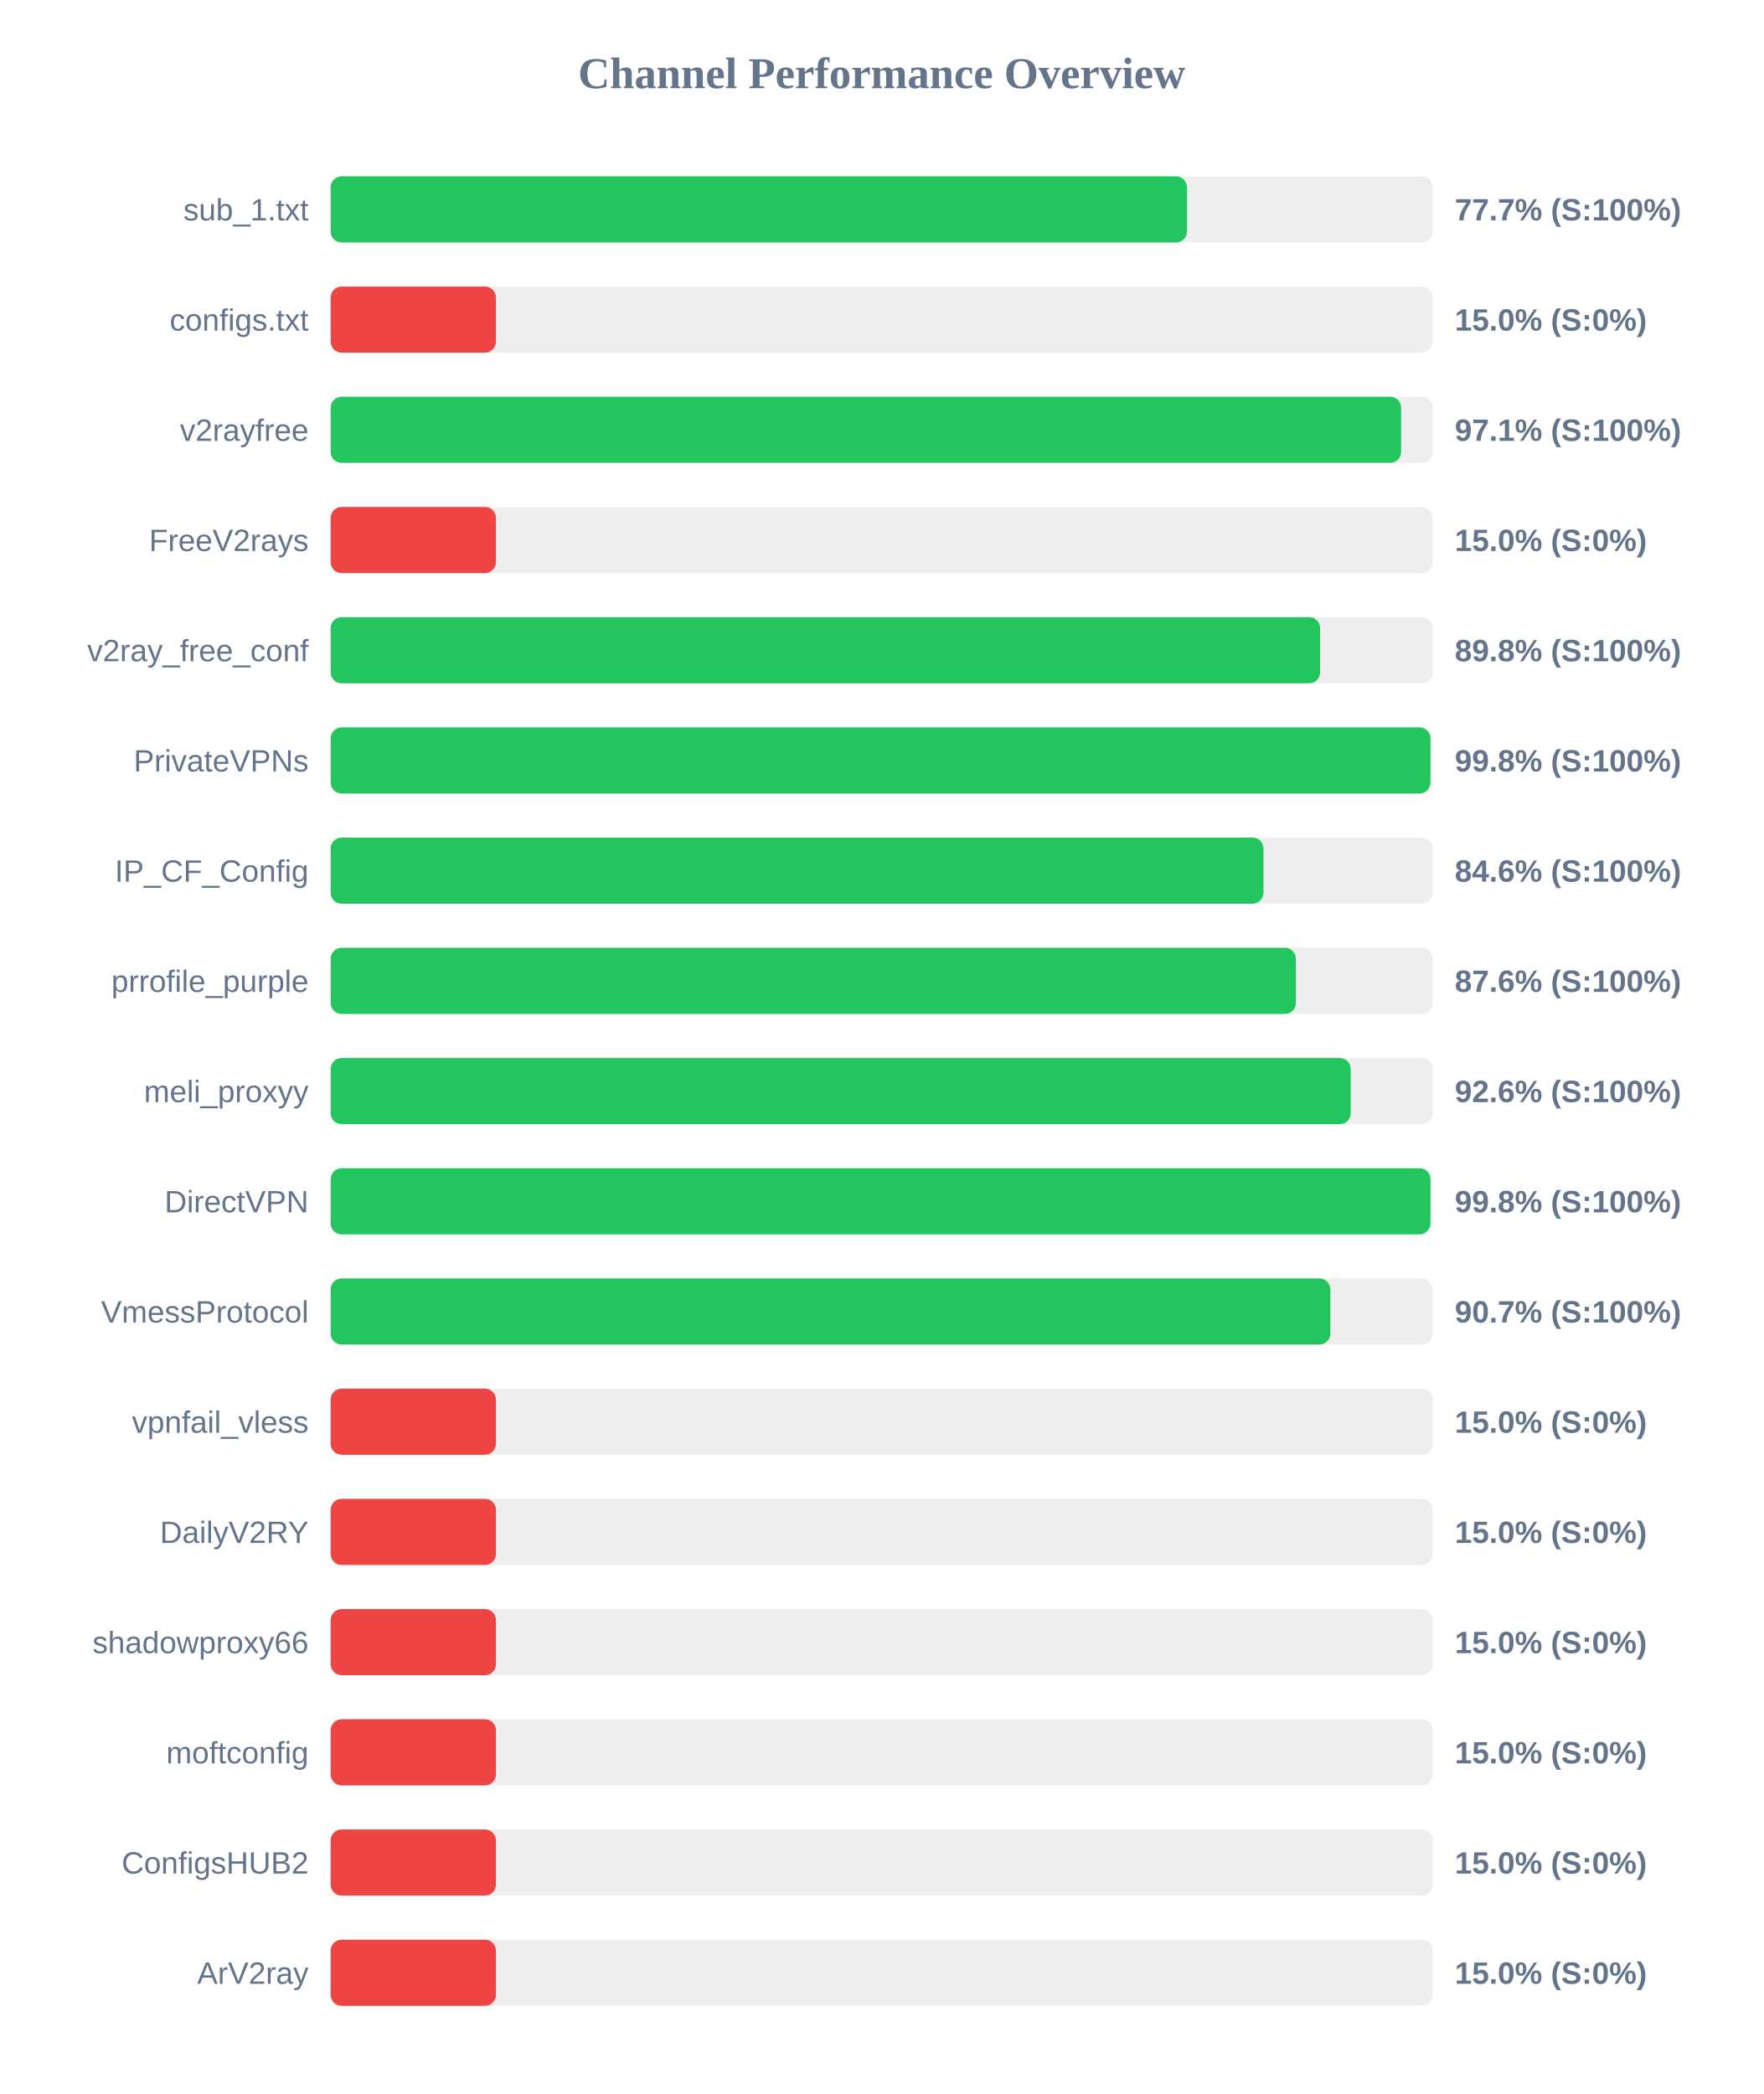
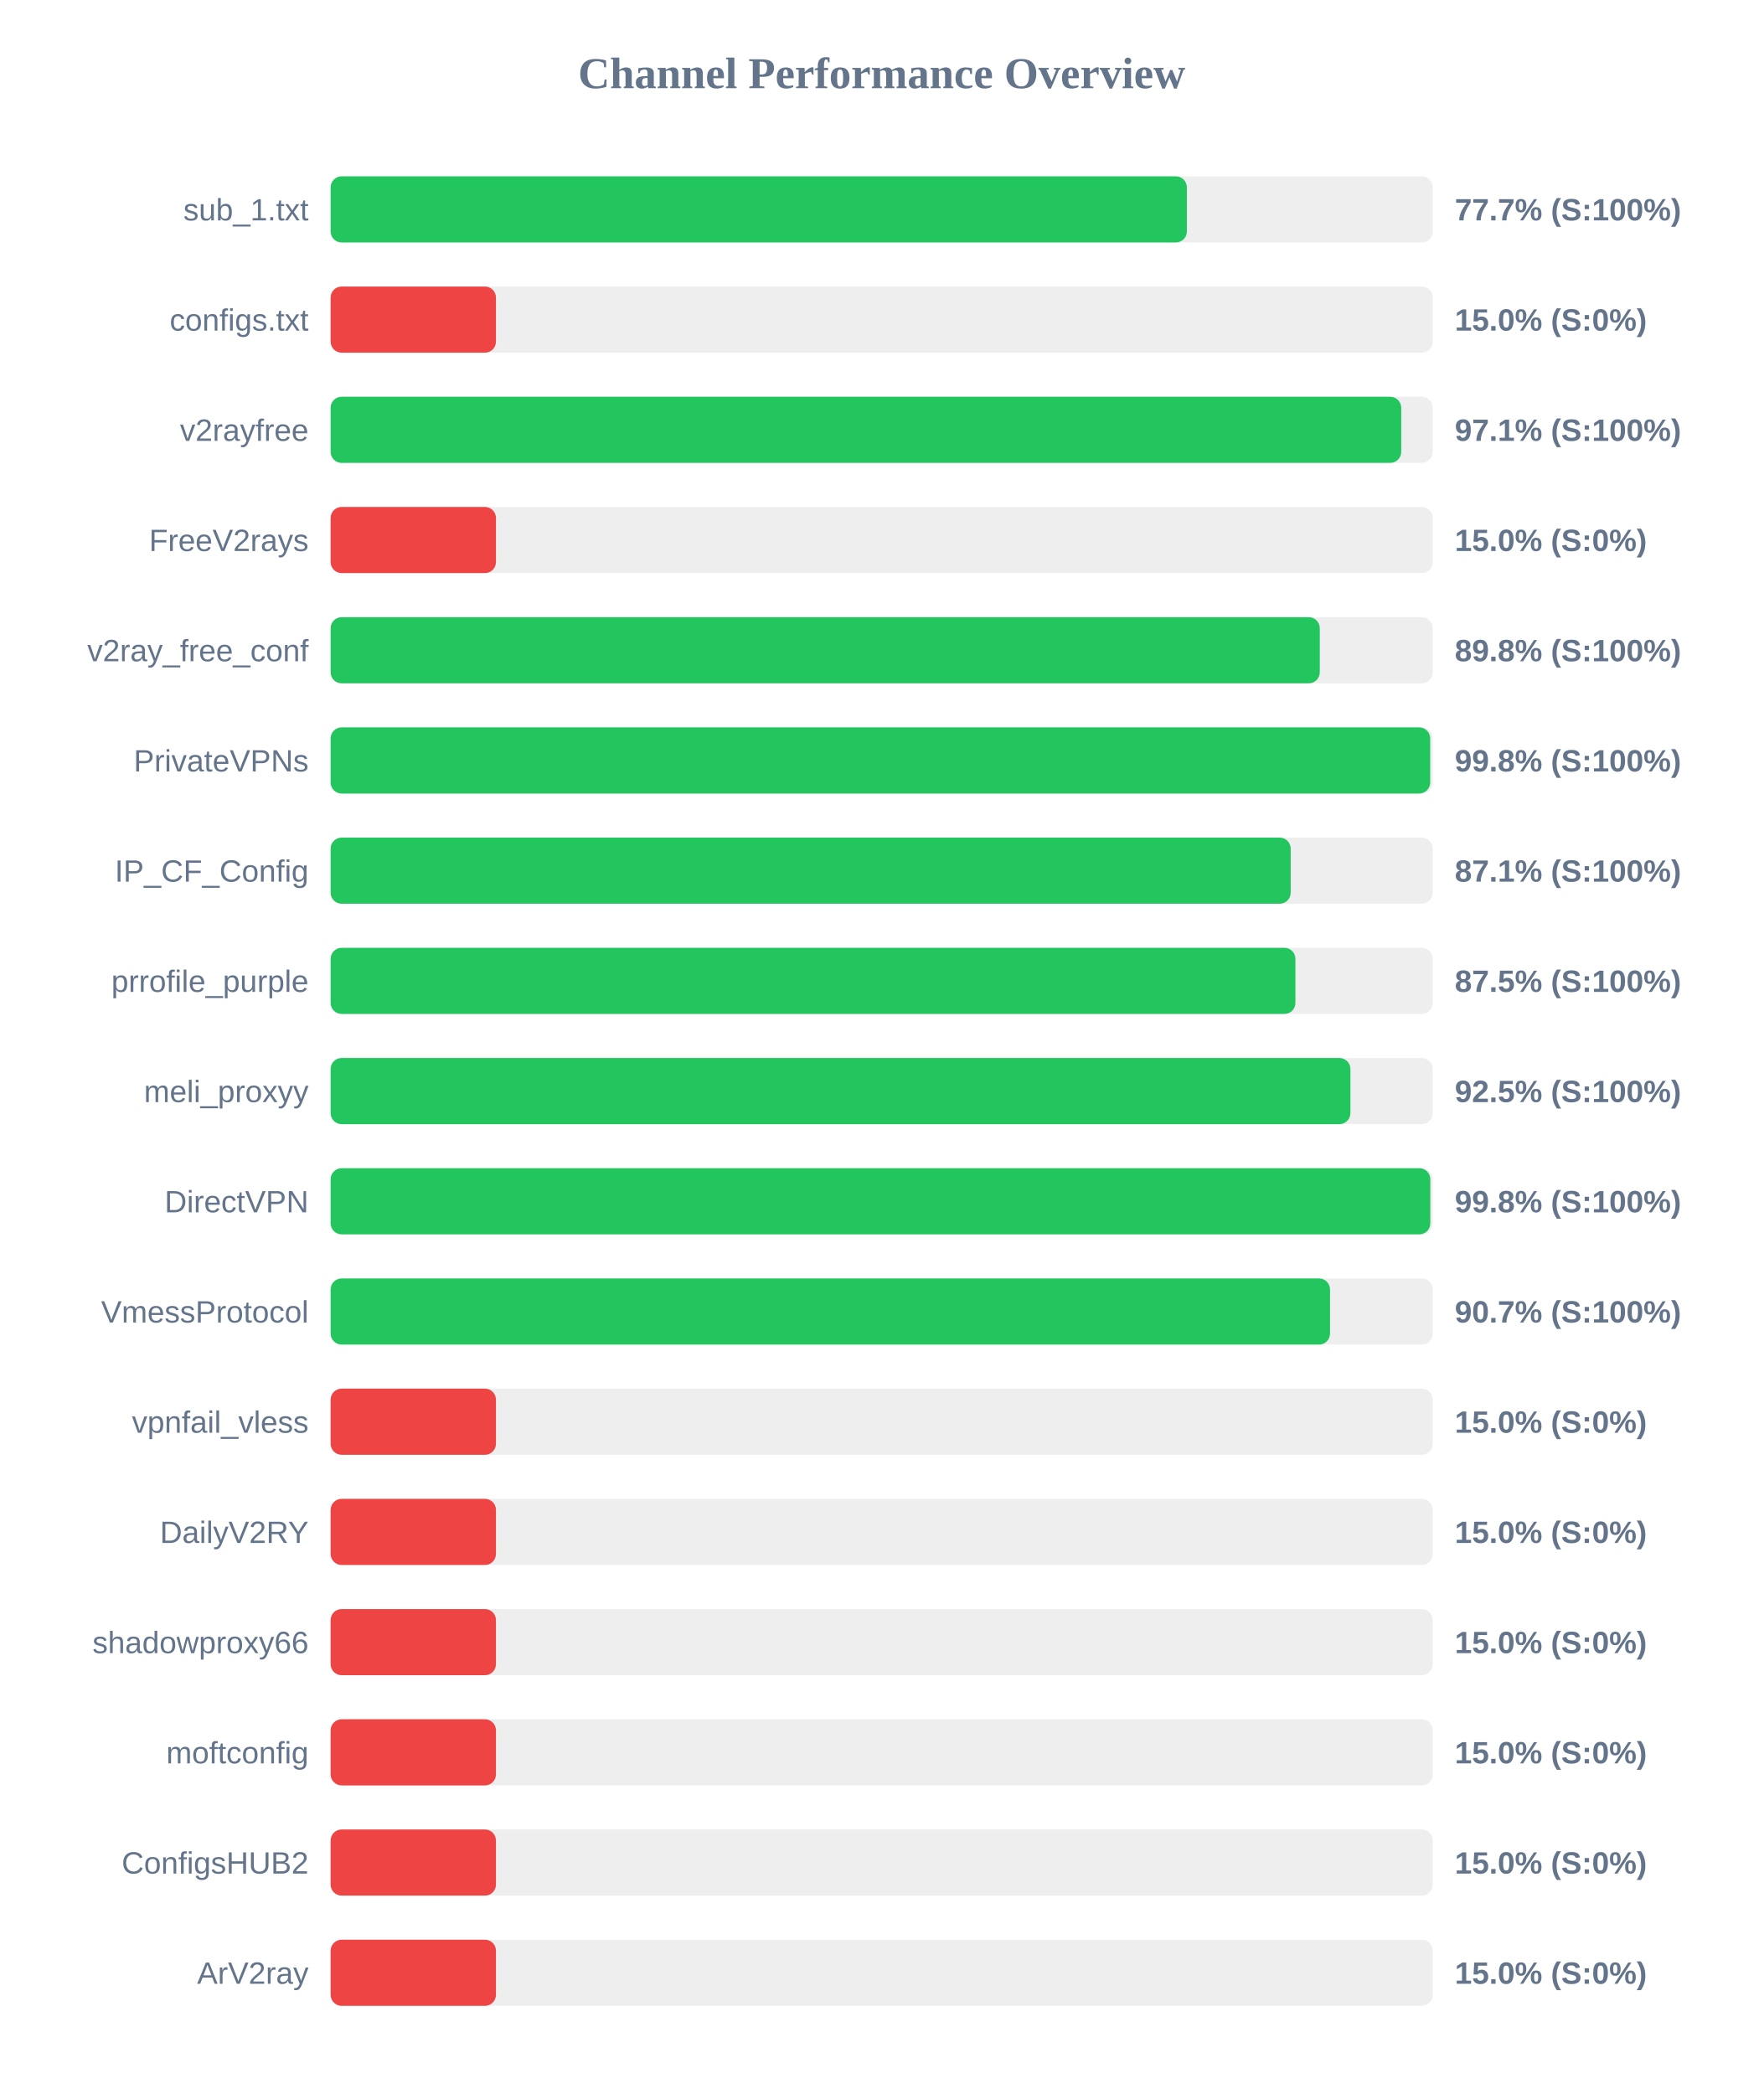
<svg xmlns="http://www.w3.org/2000/svg" width="800" height="950" version="1.1">
  <style>
        .row { font: 14px Arial; fill: #64748b; }
        .score { font: bold 14px Arial; fill: #64748b; }
    </style>
  <text x="400" y="40" text-anchor="middle" font-size="20px" font-weight="bold" fill="#64748b">Channel Performance Overview</text>
  <rect x="150" y="80" width="500" height="30" fill="#eee" rx="5" />
-   <rect x="150" y="80" width="388.5" height="30" fill="#22c55e" rx="5" />
+   <rect x="150" y="80" width="388.45" height="30" fill="#22c55e" rx="5" />
  <text x="140" y="100" text-anchor="end" class="row">sub_1.txt</text>
  <text x="660" y="100" text-anchor="start" class="score">77.7% (S:100%)</text>
  <rect x="150" y="130" width="500" height="30" fill="#eee" rx="5" />
  <rect x="150" y="130" width="75.0" height="30" fill="#ef4444" rx="5" />
  <text x="140" y="150" text-anchor="end" class="row">configs.txt</text>
  <text x="660" y="150" text-anchor="start" class="score">15.0% (S:0%)</text>
  <rect x="150" y="180" width="500" height="30" fill="#eee" rx="5" />
-   <rect x="150" y="180" width="485.65" height="30" fill="#22c55e" rx="5" />
+   <rect x="150" y="180" width="485.7" height="30" fill="#22c55e" rx="5" />
  <text x="140" y="200" text-anchor="end" class="row">v2rayfree</text>
  <text x="660" y="200" text-anchor="start" class="score">97.1% (S:100%)</text>
  <rect x="150" y="230" width="500" height="30" fill="#eee" rx="5" />
  <rect x="150" y="230" width="75.0" height="30" fill="#ef4444" rx="5" />
  <text x="140" y="250" text-anchor="end" class="row">FreeV2rays</text>
  <text x="660" y="250" text-anchor="start" class="score">15.0% (S:0%)</text>
  <rect x="150" y="280" width="500" height="30" fill="#eee" rx="5" />
-   <rect x="150" y="280" width="448.9" height="30" fill="#22c55e" rx="5" />
+   <rect x="150" y="280" width="448.75" height="30" fill="#22c55e" rx="5" />
  <text x="140" y="300" text-anchor="end" class="row">v2ray_free_conf</text>
  <text x="660" y="300" text-anchor="start" class="score">89.8% (S:100%)</text>
  <rect x="150" y="330" width="500" height="30" fill="#eee" rx="5" />
-   <rect x="150" y="330" width="498.95" height="30" fill="#22c55e" rx="5" />
+   <rect x="150" y="330" width="498.85" height="30" fill="#22c55e" rx="5" />
  <text x="140" y="350" text-anchor="end" class="row">PrivateVPNs</text>
  <text x="660" y="350" text-anchor="start" class="score">99.8% (S:100%)</text>
  <rect x="150" y="380" width="500" height="30" fill="#eee" rx="5" />
-   <rect x="150" y="380" width="423.2" height="30" fill="#22c55e" rx="5" />
+   <rect x="150" y="380" width="435.55" height="30" fill="#22c55e" rx="5" />
  <text x="140" y="400" text-anchor="end" class="row">IP_CF_Config</text>
-   <text x="660" y="400" text-anchor="start" class="score">84.6% (S:100%)</text>
+   <text x="660" y="400" text-anchor="start" class="score">87.1% (S:100%)</text>
  <rect x="150" y="430" width="500" height="30" fill="#eee" rx="5" />
-   <rect x="150" y="430" width="437.9" height="30" fill="#22c55e" rx="5" />
+   <rect x="150" y="430" width="437.7" height="30" fill="#22c55e" rx="5" />
  <text x="140" y="450" text-anchor="end" class="row">prrofile_purple</text>
-   <text x="660" y="450" text-anchor="start" class="score">87.6% (S:100%)</text>
+   <text x="660" y="450" text-anchor="start" class="score">87.5% (S:100%)</text>
  <rect x="150" y="480" width="500" height="30" fill="#eee" rx="5" />
-   <rect x="150" y="480" width="462.8" height="30" fill="#22c55e" rx="5" />
+   <rect x="150" y="480" width="462.65" height="30" fill="#22c55e" rx="5" />
  <text x="140" y="500" text-anchor="end" class="row">meli_proxyy</text>
-   <text x="660" y="500" text-anchor="start" class="score">92.6% (S:100%)</text>
+   <text x="660" y="500" text-anchor="start" class="score">92.5% (S:100%)</text>
  <rect x="150" y="530" width="500" height="30" fill="#eee" rx="5" />
-   <rect x="150" y="530" width="498.95" height="30" fill="#22c55e" rx="5" />
+   <rect x="150" y="530" width="498.9" height="30" fill="#22c55e" rx="5" />
  <text x="140" y="550" text-anchor="end" class="row">DirectVPN</text>
  <text x="660" y="550" text-anchor="start" class="score">99.8% (S:100%)</text>
  <rect x="150" y="580" width="500" height="30" fill="#eee" rx="5" />
-   <rect x="150" y="580" width="453.55" height="30" fill="#22c55e" rx="5" />
+   <rect x="150" y="580" width="453.4" height="30" fill="#22c55e" rx="5" />
  <text x="140" y="600" text-anchor="end" class="row">VmessProtocol</text>
  <text x="660" y="600" text-anchor="start" class="score">90.7% (S:100%)</text>
  <rect x="150" y="630" width="500" height="30" fill="#eee" rx="5" />
  <rect x="150" y="630" width="75.0" height="30" fill="#ef4444" rx="5" />
  <text x="140" y="650" text-anchor="end" class="row">vpnfail_vless</text>
  <text x="660" y="650" text-anchor="start" class="score">15.0% (S:0%)</text>
  <rect x="150" y="680" width="500" height="30" fill="#eee" rx="5" />
  <rect x="150" y="680" width="75.0" height="30" fill="#ef4444" rx="5" />
  <text x="140" y="700" text-anchor="end" class="row">DailyV2RY</text>
  <text x="660" y="700" text-anchor="start" class="score">15.0% (S:0%)</text>
  <rect x="150" y="730" width="500" height="30" fill="#eee" rx="5" />
  <rect x="150" y="730" width="75.0" height="30" fill="#ef4444" rx="5" />
  <text x="140" y="750" text-anchor="end" class="row">shadowproxy66</text>
  <text x="660" y="750" text-anchor="start" class="score">15.0% (S:0%)</text>
  <rect x="150" y="780" width="500" height="30" fill="#eee" rx="5" />
  <rect x="150" y="780" width="75.0" height="30" fill="#ef4444" rx="5" />
  <text x="140" y="800" text-anchor="end" class="row">moftconfig</text>
  <text x="660" y="800" text-anchor="start" class="score">15.0% (S:0%)</text>
  <rect x="150" y="830" width="500" height="30" fill="#eee" rx="5" />
  <rect x="150" y="830" width="75.0" height="30" fill="#ef4444" rx="5" />
  <text x="140" y="850" text-anchor="end" class="row">ConfigsHUB2</text>
  <text x="660" y="850" text-anchor="start" class="score">15.0% (S:0%)</text>
  <rect x="150" y="880" width="500" height="30" fill="#eee" rx="5" />
  <rect x="150" y="880" width="75.0" height="30" fill="#ef4444" rx="5" />
  <text x="140" y="900" text-anchor="end" class="row">ArV2ray</text>
  <text x="660" y="900" text-anchor="start" class="score">15.0% (S:0%)</text>
</svg>
